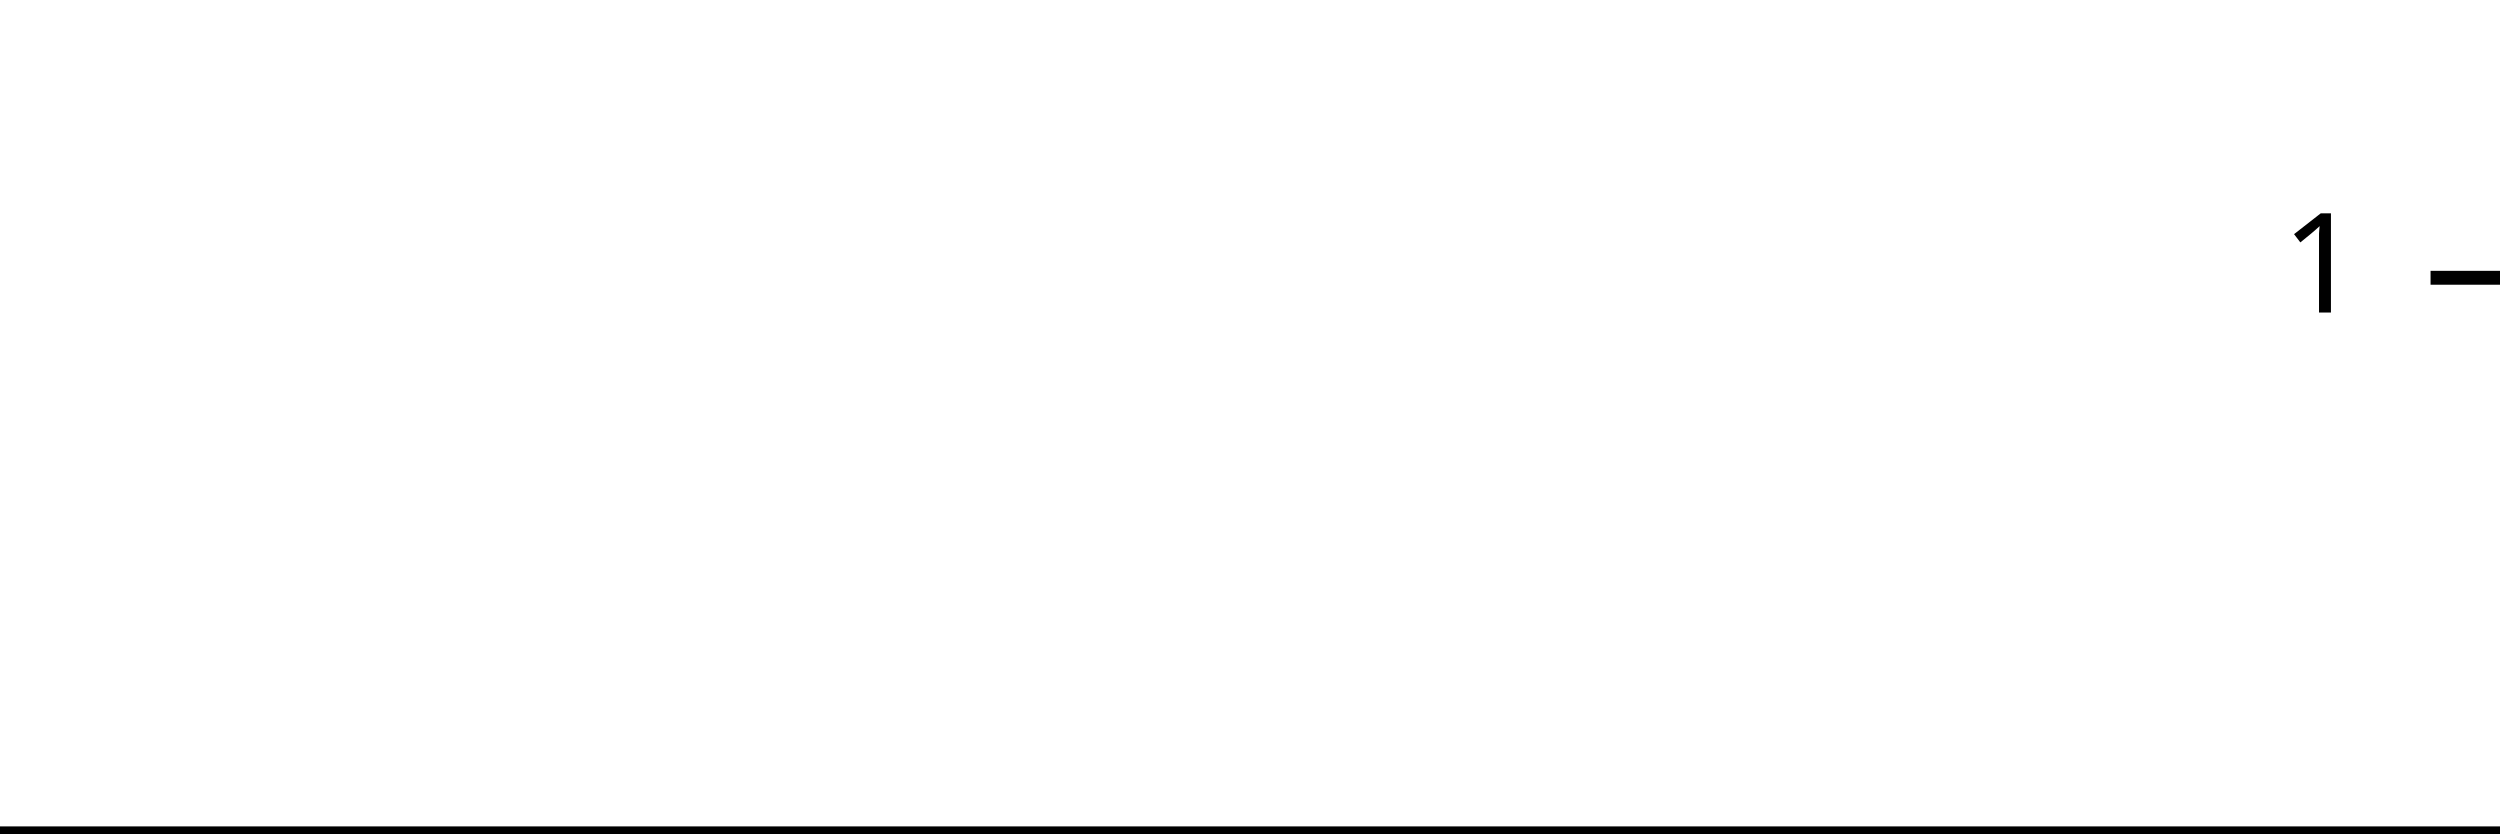
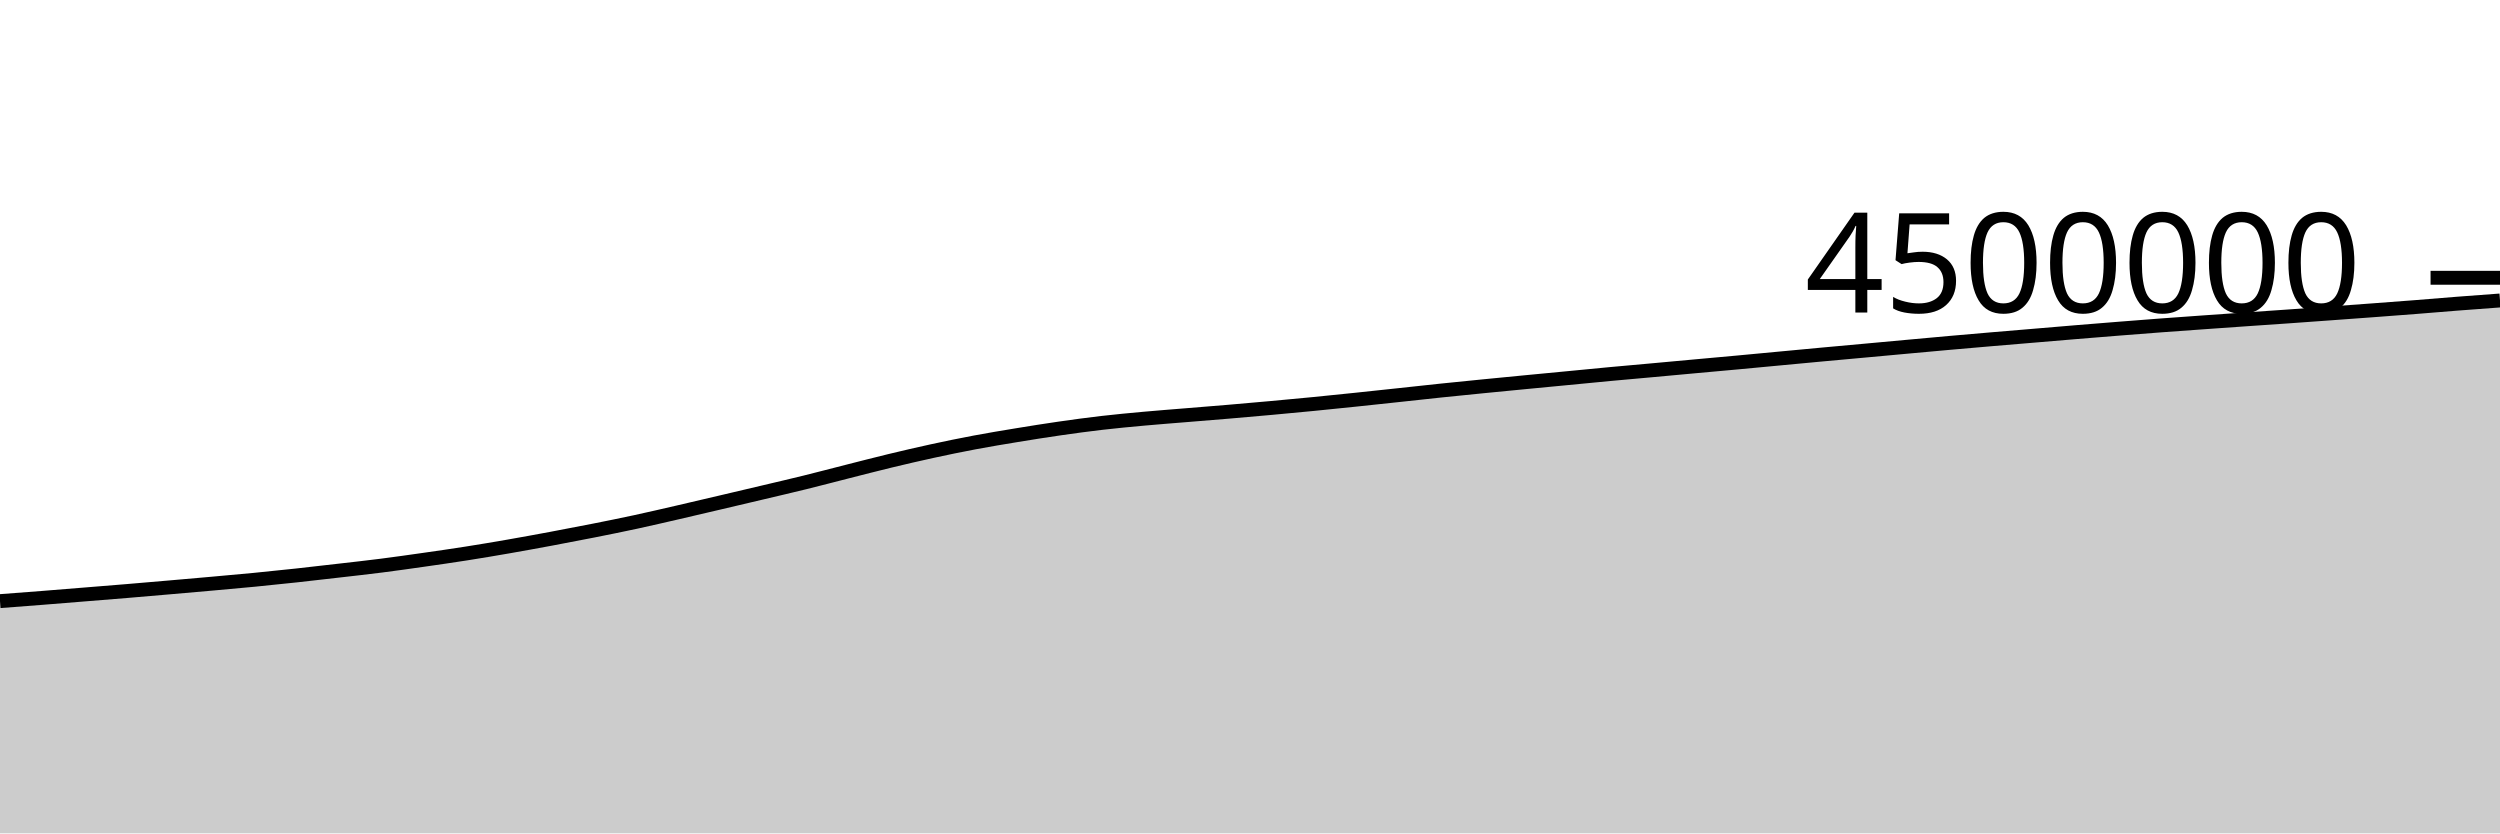
<svg xmlns="http://www.w3.org/2000/svg" viewBox="0 0 180 60">
  <g transform="translate(0,20)">
-     <path class="area" fill="rgba(0, 0, 0, 0.2)" d="M0,40C1.034,40,2.069,40,3.103,40C4.138,40,5.172,40,6.207,40C7.241,40,8.276,40,9.31,40C10.345,40,11.379,40,12.414,40C13.448,40,14.483,40,15.517,40C16.552,40,17.586,40,18.621,40C19.655,40,20.69,40,21.724,40C22.759,40,23.793,40,24.828,40C25.862,40,26.897,40,27.931,40C28.966,40,30,40,31.034,40C32.069,40,33.103,40,34.138,40C35.172,40,36.207,40,37.241,40C38.276,40,39.31,40,40.345,40C41.379,40,42.414,40,43.448,40C44.483,40,45.517,40,46.552,40C47.586,40,48.621,40,49.655,40C50.69,40,51.724,40,52.759,40C53.793,40,54.828,40,55.862,40C56.897,40,57.931,40,58.966,40C60,40,61.034,40,62.069,40C63.103,40,64.138,40,65.172,40C66.207,40,67.241,40,68.276,40C69.31,40,70.345,40,71.379,40C72.414,40,73.448,40,74.483,40C75.517,40,76.552,40,77.586,40C78.621,40,79.655,40,80.69,40C81.724,40,82.759,40,83.793,40C84.828,40,85.862,40,86.897,40C87.931,40,88.966,40,90,40C91.034,40,92.069,40,93.103,40C94.138,40,95.172,40,96.207,40C97.241,40,98.276,40,99.31,40C100.345,40,101.379,40,102.414,40C103.448,40,104.483,40,105.517,40C106.552,40,107.586,40,108.621,40C109.655,40,110.69,40,111.724,40C112.759,40,113.793,40,114.828,40C115.862,40,116.897,40,117.931,40C118.966,40,120,40,121.034,40C122.069,40,123.103,40,124.138,40C125.172,40,126.207,40,127.241,40C128.276,40,129.31,40,130.345,40C131.379,40,132.414,40,133.448,40C134.483,40,135.517,40,136.552,40C137.586,40,138.621,40,139.655,40C140.69,40,141.724,40,142.759,40C143.793,40,144.828,40,145.862,40C146.897,40,147.931,40,148.966,40C150,40,151.034,40,152.069,40C153.103,40,154.138,40,155.172,40C156.207,40,157.241,40,158.276,40C159.31,40,160.345,40,161.379,40C162.414,40,163.448,40,164.483,40C165.517,40,166.552,40,167.586,40C168.621,40,169.655,40,170.69,40C171.724,40,172.759,40,173.793,40C174.828,40,175.862,40,176.897,40C177.931,40,178.966,40,180,40L180,40C178.966,40,177.931,40,176.897,40C175.862,40,174.828,40,173.793,40C172.759,40,171.724,40,170.69,40C169.655,40,168.621,40,167.586,40C166.552,40,165.517,40,164.483,40C163.448,40,162.414,40,161.379,40C160.345,40,159.31,40,158.276,40C157.241,40,156.207,40,155.172,40C154.138,40,153.103,40,152.069,40C151.034,40,150,40,148.966,40C147.931,40,146.897,40,145.862,40C144.828,40,143.793,40,142.759,40C141.724,40,140.69,40,139.655,40C138.621,40,137.586,40,136.552,40C135.517,40,134.483,40,133.448,40C132.414,40,131.379,40,130.345,40C129.31,40,128.276,40,127.241,40C126.207,40,125.172,40,124.138,40C123.103,40,122.069,40,121.034,40C120,40,118.966,40,117.931,40C116.897,40,115.862,40,114.828,40C113.793,40,112.759,40,111.724,40C110.69,40,109.655,40,108.621,40C107.586,40,106.552,40,105.517,40C104.483,40,103.448,40,102.414,40C101.379,40,100.345,40,99.31,40C98.276,40,97.241,40,96.207,40C95.172,40,94.138,40,93.103,40C92.069,40,91.034,40,90,40C88.966,40,87.931,40,86.897,40C85.862,40,84.828,40,83.793,40C82.759,40,81.724,40,80.69,40C79.655,40,78.621,40,77.586,40C76.552,40,75.517,40,74.483,40C73.448,40,72.414,40,71.379,40C70.345,40,69.31,40,68.276,40C67.241,40,66.207,40,65.172,40C64.138,40,63.103,40,62.069,40C61.034,40,60,40,58.966,40C57.931,40,56.897,40,55.862,40C54.828,40,53.793,40,52.759,40C51.724,40,50.69,40,49.655,40C48.621,40,47.586,40,46.552,40C45.517,40,44.483,40,43.448,40C42.414,40,41.379,40,40.345,40C39.31,40,38.276,40,37.241,40C36.207,40,35.172,40,34.138,40C33.103,40,32.069,40,31.034,40C30,40,28.966,40,27.931,40C26.897,40,25.862,40,24.828,40C23.793,40,22.759,40,21.724,40C20.69,40,19.655,40,18.621,40C17.586,40,16.552,40,15.517,40C14.483,40,13.448,40,12.414,40C11.379,40,10.345,40,9.31,40C8.276,40,7.241,40,6.207,40C5.172,40,4.138,40,3.103,40C2.069,40,1.034,40,0,40Z" />
-     <path class="line" stroke="black" fill="none" d="M0,40C1.034,40,2.069,40,3.103,40C4.138,40,5.172,40,6.207,40C7.241,40,8.276,40,9.31,40C10.345,40,11.379,40,12.414,40C13.448,40,14.483,40,15.517,40C16.552,40,17.586,40,18.621,40C19.655,40,20.69,40,21.724,40C22.759,40,23.793,40,24.828,40C25.862,40,26.897,40,27.931,40C28.966,40,30,40,31.034,40C32.069,40,33.103,40,34.138,40C35.172,40,36.207,40,37.241,40C38.276,40,39.31,40,40.345,40C41.379,40,42.414,40,43.448,40C44.483,40,45.517,40,46.552,40C47.586,40,48.621,40,49.655,40C50.69,40,51.724,40,52.759,40C53.793,40,54.828,40,55.862,40C56.897,40,57.931,40,58.966,40C60,40,61.034,40,62.069,40C63.103,40,64.138,40,65.172,40C66.207,40,67.241,40,68.276,40C69.31,40,70.345,40,71.379,40C72.414,40,73.448,40,74.483,40C75.517,40,76.552,40,77.586,40C78.621,40,79.655,40,80.69,40C81.724,40,82.759,40,83.793,40C84.828,40,85.862,40,86.897,40C87.931,40,88.966,40,90,40C91.034,40,92.069,40,93.103,40C94.138,40,95.172,40,96.207,40C97.241,40,98.276,40,99.31,40C100.345,40,101.379,40,102.414,40C103.448,40,104.483,40,105.517,40C106.552,40,107.586,40,108.621,40C109.655,40,110.69,40,111.724,40C112.759,40,113.793,40,114.828,40C115.862,40,116.897,40,117.931,40C118.966,40,120,40,121.034,40C122.069,40,123.103,40,124.138,40C125.172,40,126.207,40,127.241,40C128.276,40,129.31,40,130.345,40C131.379,40,132.414,40,133.448,40C134.483,40,135.517,40,136.552,40C137.586,40,138.621,40,139.655,40C140.69,40,141.724,40,142.759,40C143.793,40,144.828,40,145.862,40C146.897,40,147.931,40,148.966,40C150,40,151.034,40,152.069,40C153.103,40,154.138,40,155.172,40C156.207,40,157.241,40,158.276,40C159.31,40,160.345,40,161.379,40C162.414,40,163.448,40,164.483,40C165.517,40,166.552,40,167.586,40C168.621,40,169.655,40,170.69,40C171.724,40,172.759,40,173.793,40C174.828,40,175.862,40,176.897,40C177.931,40,178.966,40,180,40" />
+     <path class="area" fill="rgba(0, 0, 0, 0.2)" d="M0,23.281C1.017,23.204,2.034,23.127,3.051,23.047C4.068,22.967,5.085,22.883,6.102,22.801C7.119,22.719,8.136,22.638,9.153,22.553C10.169,22.468,11.186,22.38,12.203,22.292C13.22,22.204,14.237,22.116,15.254,22.025C16.271,21.934,17.288,21.845,18.305,21.746C19.322,21.647,20.339,21.542,21.356,21.431C22.373,21.321,23.39,21.202,24.407,21.084C25.424,20.967,26.441,20.855,27.458,20.725C28.475,20.595,29.492,20.45,30.508,20.305C31.525,20.16,32.542,20.014,33.559,19.854C34.576,19.695,35.593,19.523,36.61,19.346C37.627,19.169,38.644,18.982,39.661,18.793C40.678,18.603,41.695,18.409,42.712,18.207C43.729,18.005,44.746,17.8,45.763,17.581C46.78,17.361,47.797,17.123,48.814,16.889C49.831,16.655,50.847,16.415,51.864,16.176C52.881,15.937,53.898,15.698,54.915,15.457C55.932,15.216,56.949,14.981,57.966,14.73C58.983,14.479,60,14.209,61.017,13.951C62.034,13.693,63.051,13.429,64.068,13.183C65.085,12.938,66.102,12.7,67.119,12.479C68.136,12.258,69.153,12.048,70.169,11.857C71.186,11.665,72.203,11.497,73.22,11.33C74.237,11.163,75.254,11,76.271,10.854C77.288,10.707,78.305,10.568,79.322,10.45C80.339,10.332,81.356,10.238,82.373,10.145C83.39,10.052,84.407,9.976,85.424,9.892C86.441,9.808,87.458,9.728,88.475,9.642C89.492,9.555,90.508,9.466,91.525,9.374C92.542,9.282,93.559,9.187,94.576,9.087C95.593,8.987,96.61,8.882,97.627,8.776C98.644,8.67,99.661,8.56,100.678,8.451C101.695,8.342,102.712,8.228,103.729,8.122C104.746,8.016,105.763,7.915,106.78,7.814C107.797,7.713,108.814,7.615,109.831,7.517C110.847,7.419,111.864,7.323,112.881,7.225C113.898,7.127,114.915,7.026,115.932,6.931C116.949,6.836,117.966,6.748,118.983,6.656C120,6.564,121.017,6.469,122.034,6.376C123.051,6.283,124.068,6.193,125.085,6.099C126.102,6.005,127.119,5.907,128.136,5.812C129.153,5.716,130.169,5.62,131.186,5.526C132.203,5.432,133.22,5.341,134.237,5.248C135.254,5.155,136.271,5.061,137.288,4.968C138.305,4.875,139.322,4.781,140.339,4.691C141.356,4.601,142.373,4.513,143.39,4.426C144.407,4.339,145.424,4.256,146.441,4.17C147.458,4.085,148.475,3.997,149.492,3.913C150.508,3.829,151.525,3.747,152.542,3.666C153.559,3.586,154.576,3.505,155.593,3.429C156.61,3.353,157.627,3.282,158.644,3.209C159.661,3.137,160.678,3.065,161.695,2.994C162.712,2.923,163.729,2.856,164.746,2.784C165.763,2.712,166.78,2.638,167.797,2.564C168.814,2.49,169.831,2.417,170.847,2.341C171.864,2.266,172.881,2.19,173.898,2.11C174.915,2.031,175.932,1.942,176.949,1.863C177.966,1.784,178.983,1.709,180,1.635L180,40C178.983,40,177.966,40,176.949,40C175.932,40,174.915,40,173.898,40C172.881,40,171.864,40,170.847,40C169.831,40,168.814,40,167.797,40C166.78,40,165.763,40,164.746,40C163.729,40,162.712,40,161.695,40C160.678,40,159.661,40,158.644,40C157.627,40,156.61,40,155.593,40C154.576,40,153.559,40,152.542,40C151.525,40,150.508,40,149.492,40C148.475,40,147.458,40,146.441,40C145.424,40,144.407,40,143.39,40C142.373,40,141.356,40,140.339,40C139.322,40,138.305,40,137.288,40C136.271,40,135.254,40,134.237,40C133.22,40,132.203,40,131.186,40C130.169,40,129.153,40,128.136,40C127.119,40,126.102,40,125.085,40C124.068,40,123.051,40,122.034,40C121.017,40,120,40,118.983,40C117.966,40,116.949,40,115.932,40C114.915,40,113.898,40,112.881,40C111.864,40,110.847,40,109.831,40C108.814,40,107.797,40,106.78,40C105.763,40,104.746,40,103.729,40C102.712,40,101.695,40,100.678,40C99.661,40,98.644,40,97.627,40C96.61,40,95.593,40,94.576,40C93.559,40,92.542,40,91.525,40C90.508,40,89.492,40,88.475,40C87.458,40,86.441,40,85.424,40C84.407,40,83.39,40,82.373,40C81.356,40,80.339,40,79.322,40C78.305,40,77.288,40,76.271,40C75.254,40,74.237,40,73.22,40C72.203,40,71.186,40,70.169,40C69.153,40,68.136,40,67.119,40C66.102,40,65.085,40,64.068,40C63.051,40,62.034,40,61.017,40C60,40,58.983,40,57.966,40C56.949,40,55.932,40,54.915,40C53.898,40,52.881,40,51.864,40C50.847,40,49.831,40,48.814,40C47.797,40,46.78,40,45.763,40C44.746,40,43.729,40,42.712,40C41.695,40,40.678,40,39.661,40C38.644,40,37.627,40,36.61,40C35.593,40,34.576,40,33.559,40C32.542,40,31.525,40,30.508,40C29.492,40,28.475,40,27.458,40C26.441,40,25.424,40,24.407,40C23.39,40,22.373,40,21.356,40C20.339,40,19.322,40,18.305,40C17.288,40,16.271,40,15.254,40C14.237,40,13.22,40,12.203,40C11.186,40,10.169,40,9.153,40C8.136,40,7.119,40,6.102,40C5.085,40,4.068,40,3.051,40C2.034,40,1.017,40,0,40Z" />
+     <path class="line" stroke="black" fill="none" d="M0,23.281C1.017,23.204,2.034,23.127,3.051,23.047C4.068,22.967,5.085,22.883,6.102,22.801C7.119,22.719,8.136,22.638,9.153,22.553C10.169,22.468,11.186,22.38,12.203,22.292C13.22,22.204,14.237,22.116,15.254,22.025C16.271,21.934,17.288,21.845,18.305,21.746C19.322,21.647,20.339,21.542,21.356,21.431C22.373,21.321,23.39,21.202,24.407,21.084C25.424,20.967,26.441,20.855,27.458,20.725C28.475,20.595,29.492,20.45,30.508,20.305C31.525,20.16,32.542,20.014,33.559,19.854C34.576,19.695,35.593,19.523,36.61,19.346C37.627,19.169,38.644,18.982,39.661,18.793C40.678,18.603,41.695,18.409,42.712,18.207C43.729,18.005,44.746,17.8,45.763,17.581C46.78,17.361,47.797,17.123,48.814,16.889C49.831,16.655,50.847,16.415,51.864,16.176C52.881,15.937,53.898,15.698,54.915,15.457C55.932,15.216,56.949,14.981,57.966,14.73C58.983,14.479,60,14.209,61.017,13.951C62.034,13.693,63.051,13.429,64.068,13.183C65.085,12.938,66.102,12.7,67.119,12.479C68.136,12.258,69.153,12.048,70.169,11.857C71.186,11.665,72.203,11.497,73.22,11.33C74.237,11.163,75.254,11,76.271,10.854C77.288,10.707,78.305,10.568,79.322,10.45C80.339,10.332,81.356,10.238,82.373,10.145C83.39,10.052,84.407,9.976,85.424,9.892C86.441,9.808,87.458,9.728,88.475,9.642C89.492,9.555,90.508,9.466,91.525,9.374C92.542,9.282,93.559,9.187,94.576,9.087C95.593,8.987,96.61,8.882,97.627,8.776C98.644,8.67,99.661,8.56,100.678,8.451C101.695,8.342,102.712,8.228,103.729,8.122C104.746,8.016,105.763,7.915,106.78,7.814C107.797,7.713,108.814,7.615,109.831,7.517C110.847,7.419,111.864,7.323,112.881,7.225C113.898,7.127,114.915,7.026,115.932,6.931C116.949,6.836,117.966,6.748,118.983,6.656C120,6.564,121.017,6.469,122.034,6.376C123.051,6.283,124.068,6.193,125.085,6.099C126.102,6.005,127.119,5.907,128.136,5.812C129.153,5.716,130.169,5.62,131.186,5.526C132.203,5.432,133.22,5.341,134.237,5.248C135.254,5.155,136.271,5.061,137.288,4.968C138.305,4.875,139.322,4.781,140.339,4.691C141.356,4.601,142.373,4.513,143.39,4.426C144.407,4.339,145.424,4.256,146.441,4.17C147.458,4.085,148.475,3.997,149.492,3.913C150.508,3.829,151.525,3.747,152.542,3.666C153.559,3.586,154.576,3.505,155.593,3.429C156.61,3.353,157.627,3.282,158.644,3.209C159.661,3.137,160.678,3.065,161.695,2.994C162.712,2.923,163.729,2.856,164.746,2.784C165.763,2.712,166.78,2.638,167.797,2.564C168.814,2.49,169.831,2.417,170.847,2.341C171.864,2.266,172.881,2.19,173.898,2.11C174.915,2.031,175.932,1.942,176.949,1.863C177.966,1.784,178.983,1.709,180,1.635" />
    <path class="axis-ceiling" stroke-width="1" stroke="black" fill="none" d="M175,0L180,0" />
-     <text class="axis-ceiling-label" font-family="sans-serif" text-anchor="end" font-size="10px" x="170" y="2.5">1</text>
+     <text class="axis-ceiling-label" font-family="sans-serif" text-anchor="end" font-size="10px" x="170" y="2.5">4500000</text>
  </g>
</svg>
